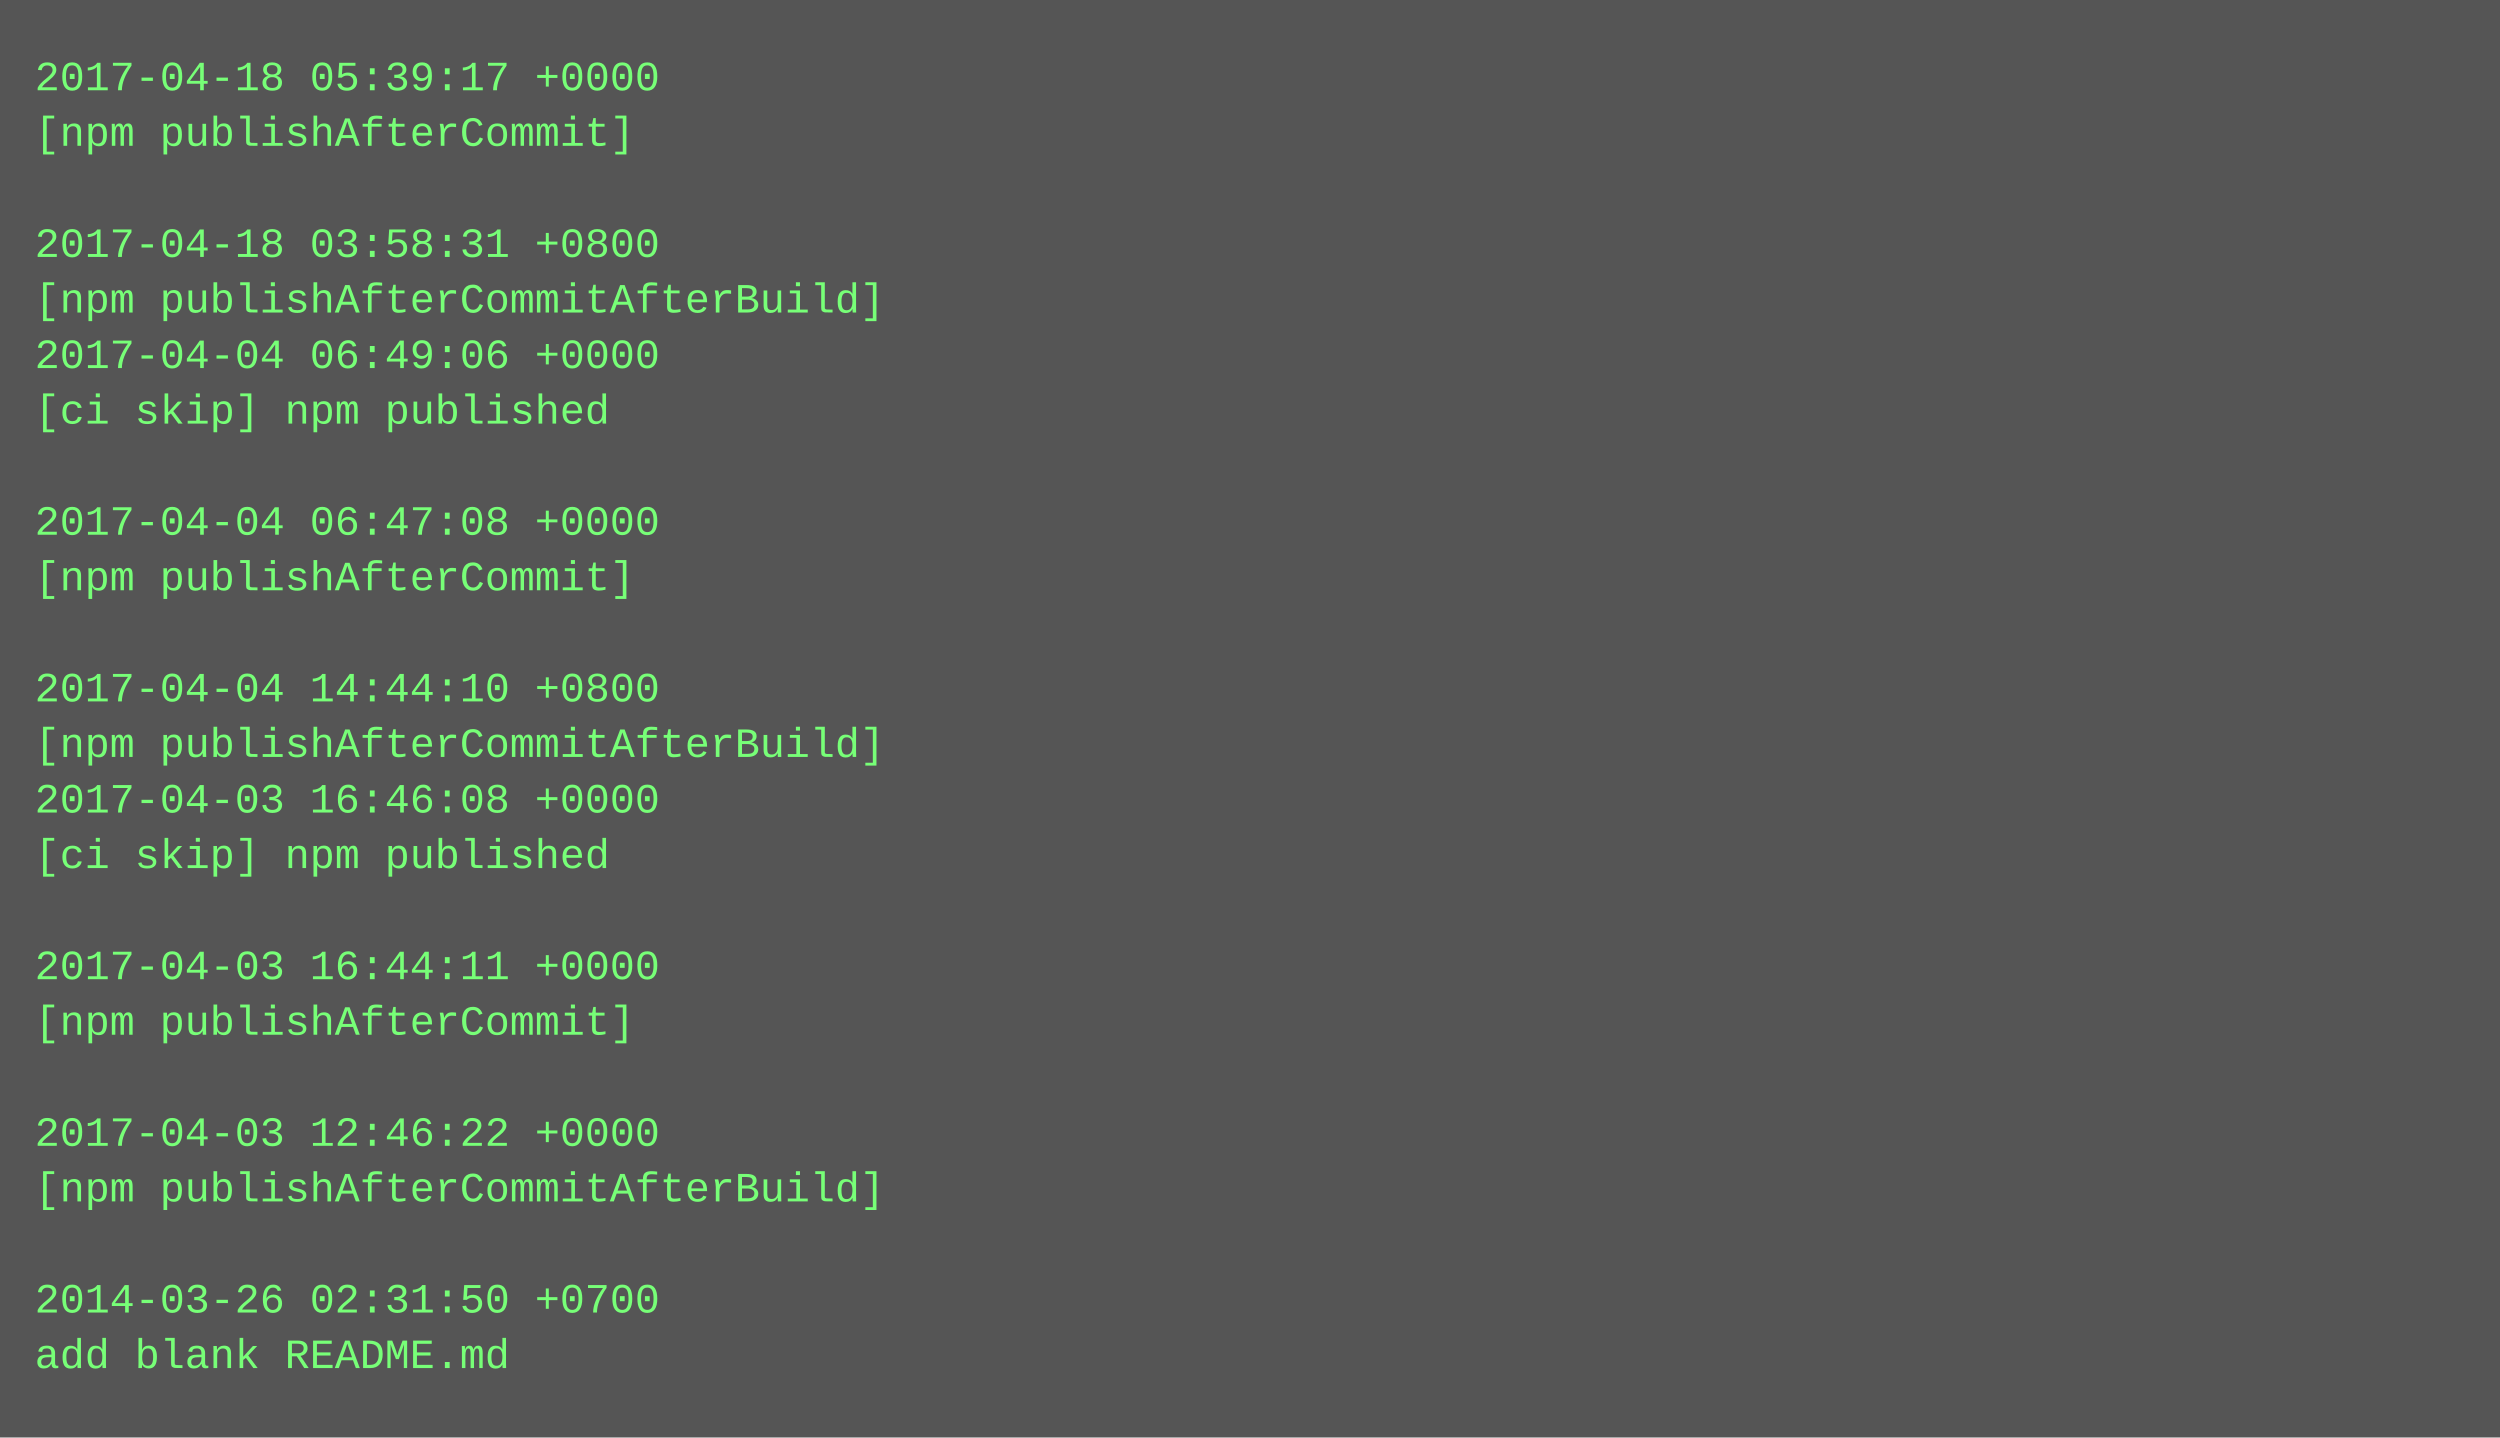
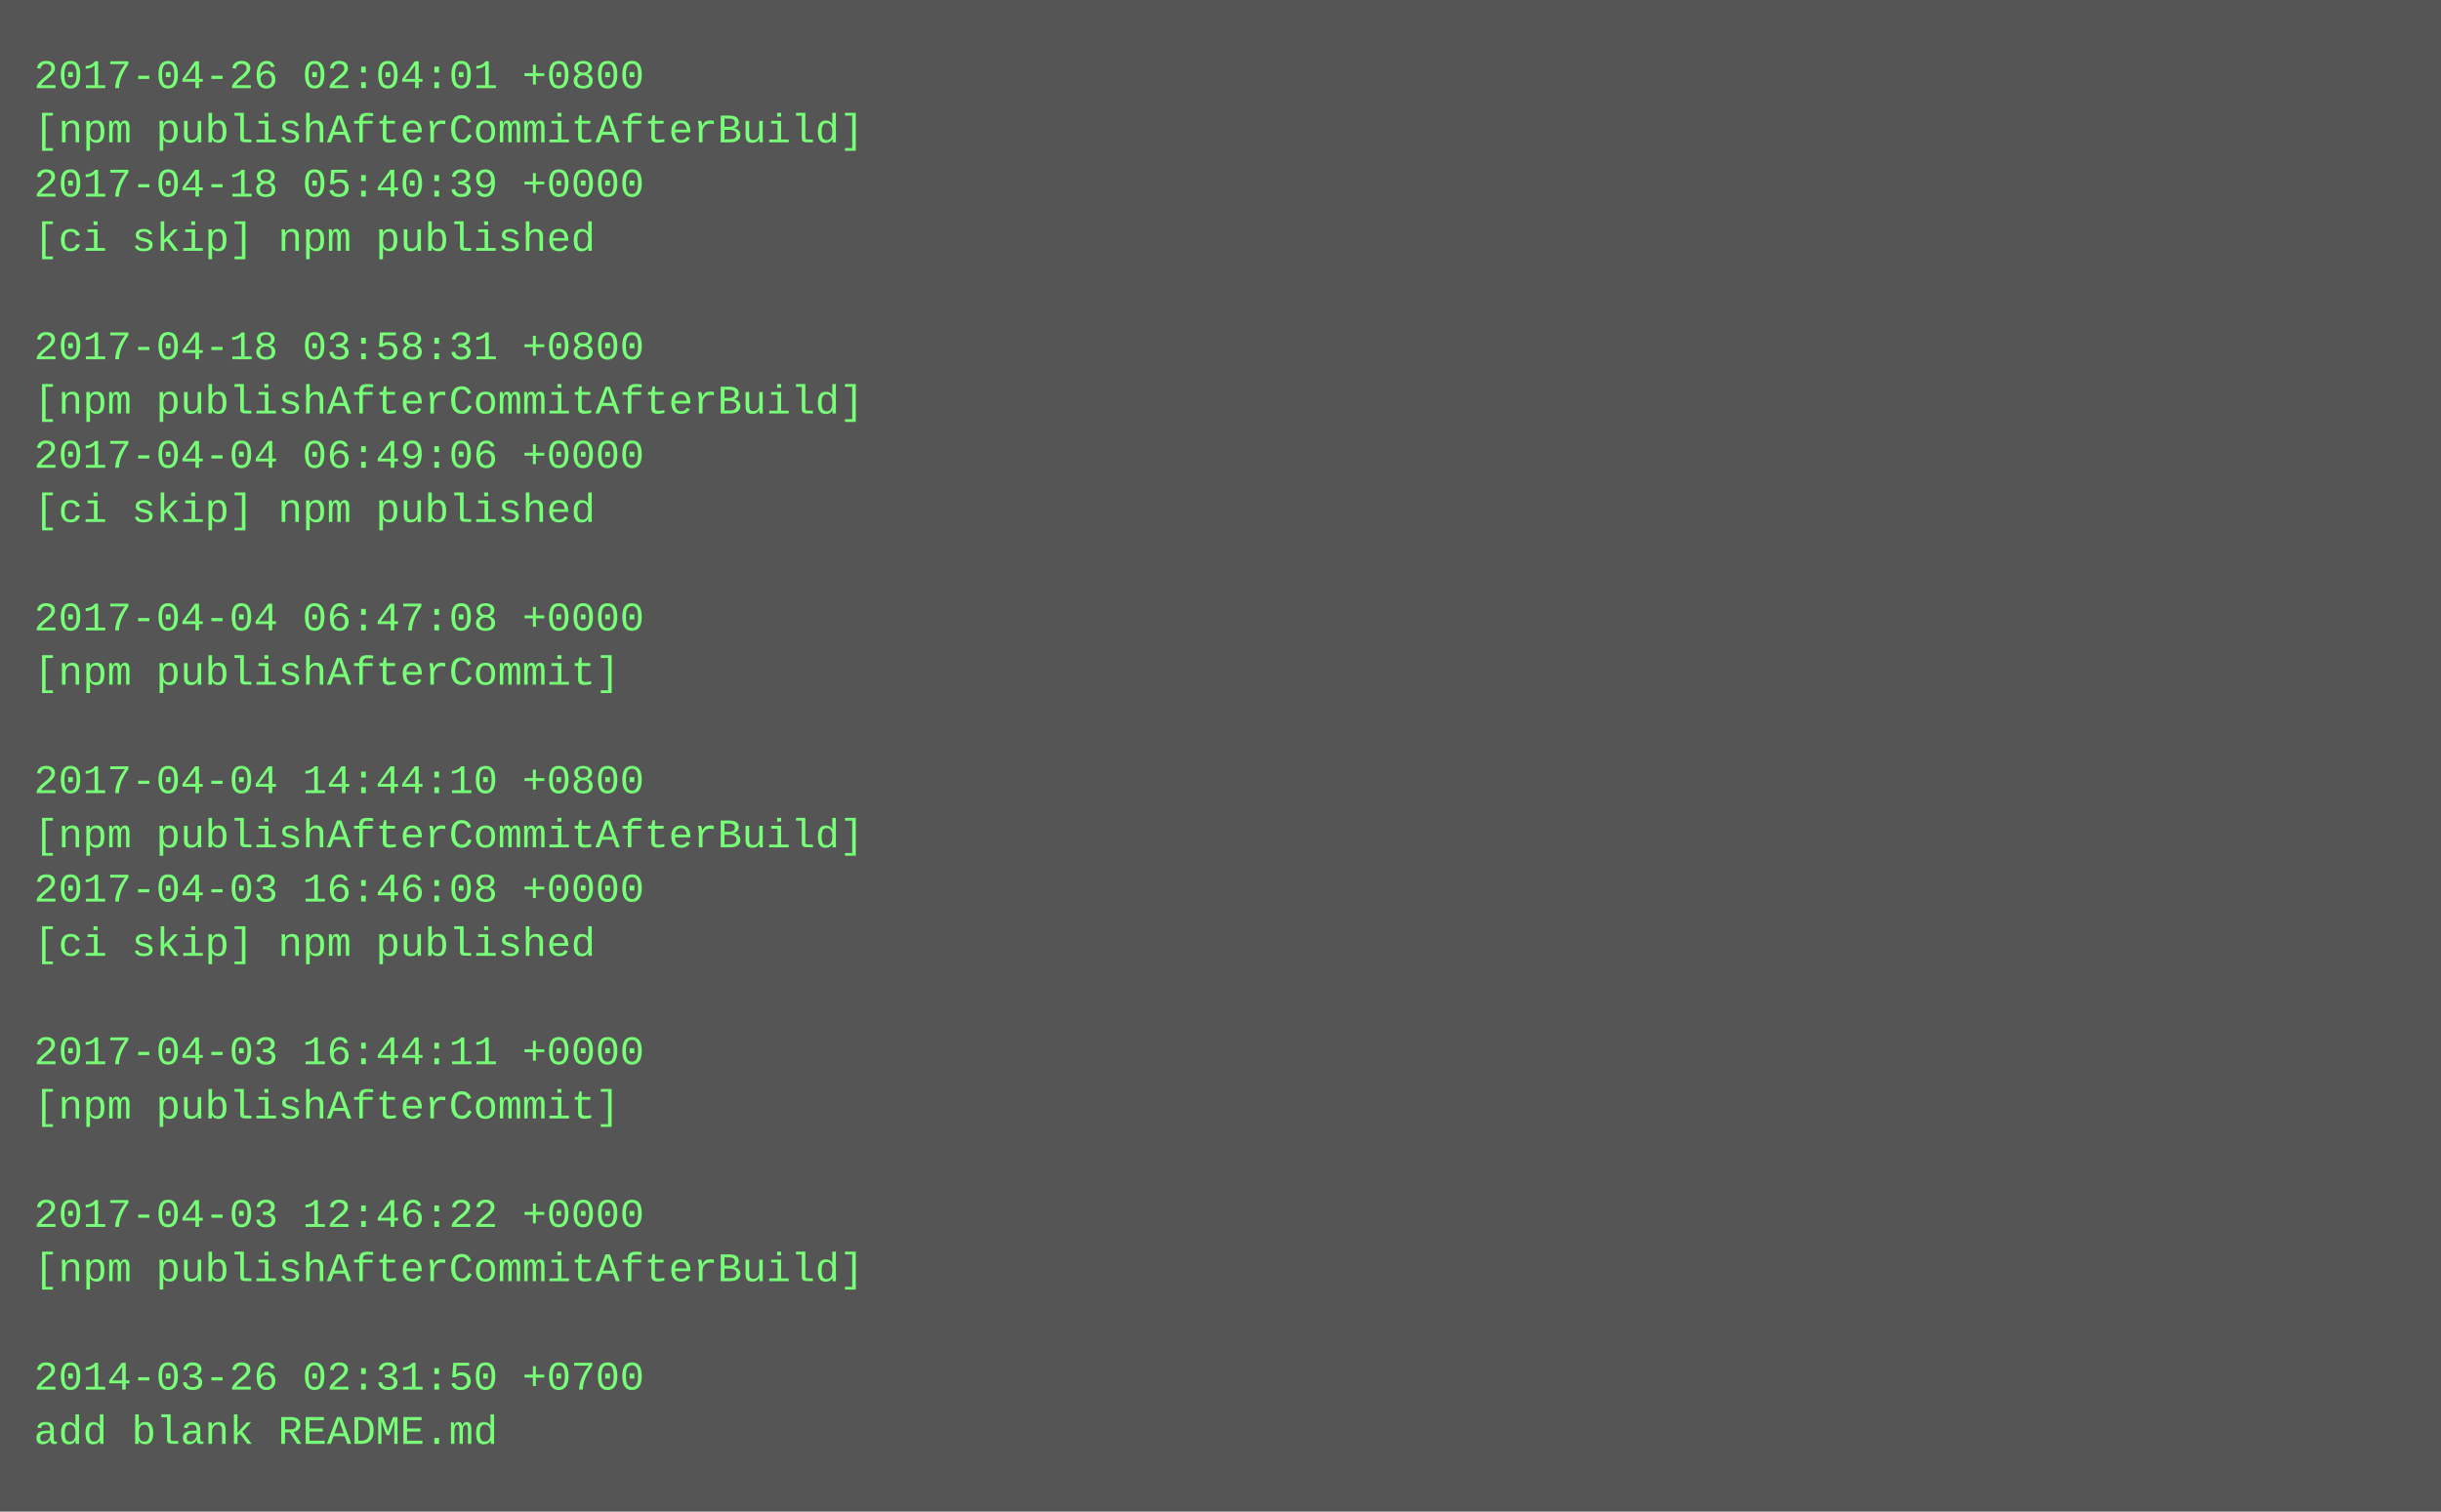
- <svg xmlns="http://www.w3.org/2000/svg" height="414" width="720">
-   <rect height="414" fill="#555" width="720" />
+ <svg xmlns="http://www.w3.org/2000/svg" height="446" width="720">
+   <rect height="446" fill="#555" width="720" />
  <text fill="#7f7" font-family="Courier New" font-size="12" xml:space="preserve">
-     <tspan x="10" y="26">2017-04-18 05:39:17 +0000</tspan>
-     <tspan x="10" y="42">[npm publishAfterCommit]</tspan>
-     <tspan x="10" y="58" />
-     <tspan x="10" y="74">2017-04-18 03:58:31 +0800</tspan>
-     <tspan x="10" y="90">[npm publishAfterCommitAfterBuild]</tspan>
-     <tspan x="10" y="106">2017-04-04 06:49:06 +0000</tspan>
-     <tspan x="10" y="122">[ci skip] npm published</tspan>
-     <tspan x="10" y="138" />
-     <tspan x="10" y="154">2017-04-04 06:47:08 +0000</tspan>
-     <tspan x="10" y="170">[npm publishAfterCommit]</tspan>
-     <tspan x="10" y="186" />
-     <tspan x="10" y="202">2017-04-04 14:44:10 +0800</tspan>
-     <tspan x="10" y="218">[npm publishAfterCommitAfterBuild]</tspan>
-     <tspan x="10" y="234">2017-04-03 16:46:08 +0000</tspan>
-     <tspan x="10" y="250">[ci skip] npm published</tspan>
-     <tspan x="10" y="266" />
-     <tspan x="10" y="282">2017-04-03 16:44:11 +0000</tspan>
-     <tspan x="10" y="298">[npm publishAfterCommit]</tspan>
-     <tspan x="10" y="314" />
-     <tspan x="10" y="330">2017-04-03 12:46:22 +0000</tspan>
-     <tspan x="10" y="346">[npm publishAfterCommitAfterBuild]</tspan>
-     <tspan x="10" y="362" />
-     <tspan x="10" y="378">2014-03-26 02:31:50 +0700</tspan>
-     <tspan x="10" y="394">add blank README.md</tspan>
+     <tspan x="10" y="26">2017-04-26 02:04:01 +0800</tspan>
+     <tspan x="10" y="42">[npm publishAfterCommitAfterBuild]</tspan>
+     <tspan x="10" y="58">2017-04-18 05:40:39 +0000</tspan>
+     <tspan x="10" y="74">[ci skip] npm published</tspan>
+     <tspan x="10" y="90" />
+     <tspan x="10" y="106">2017-04-18 03:58:31 +0800</tspan>
+     <tspan x="10" y="122">[npm publishAfterCommitAfterBuild]</tspan>
+     <tspan x="10" y="138">2017-04-04 06:49:06 +0000</tspan>
+     <tspan x="10" y="154">[ci skip] npm published</tspan>
+     <tspan x="10" y="170" />
+     <tspan x="10" y="186">2017-04-04 06:47:08 +0000</tspan>
+     <tspan x="10" y="202">[npm publishAfterCommit]</tspan>
+     <tspan x="10" y="218" />
+     <tspan x="10" y="234">2017-04-04 14:44:10 +0800</tspan>
+     <tspan x="10" y="250">[npm publishAfterCommitAfterBuild]</tspan>
+     <tspan x="10" y="266">2017-04-03 16:46:08 +0000</tspan>
+     <tspan x="10" y="282">[ci skip] npm published</tspan>
+     <tspan x="10" y="298" />
+     <tspan x="10" y="314">2017-04-03 16:44:11 +0000</tspan>
+     <tspan x="10" y="330">[npm publishAfterCommit]</tspan>
+     <tspan x="10" y="346" />
+     <tspan x="10" y="362">2017-04-03 12:46:22 +0000</tspan>
+     <tspan x="10" y="378">[npm publishAfterCommitAfterBuild]</tspan>
+     <tspan x="10" y="394" />
+     <tspan x="10" y="410">2014-03-26 02:31:50 +0700</tspan>
+     <tspan x="10" y="426">add blank README.md</tspan>
  </text>
</svg>
